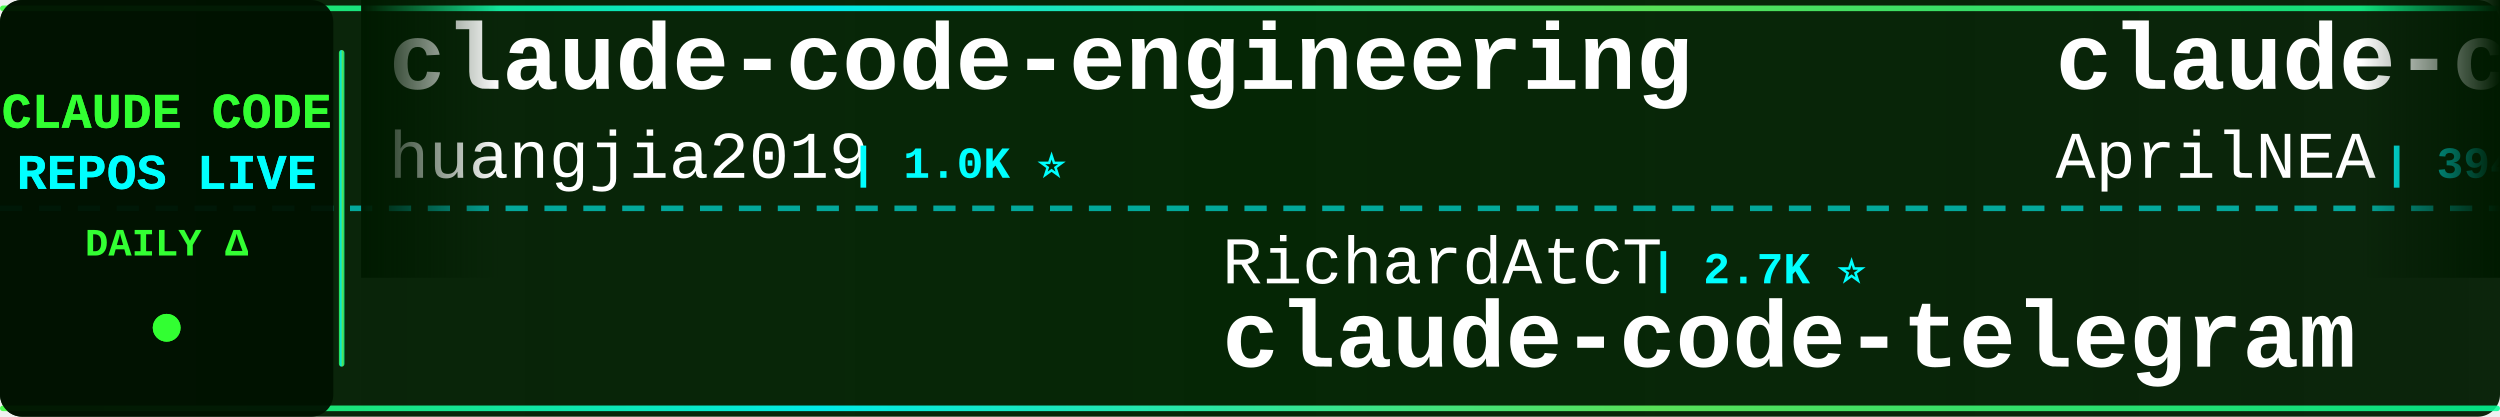
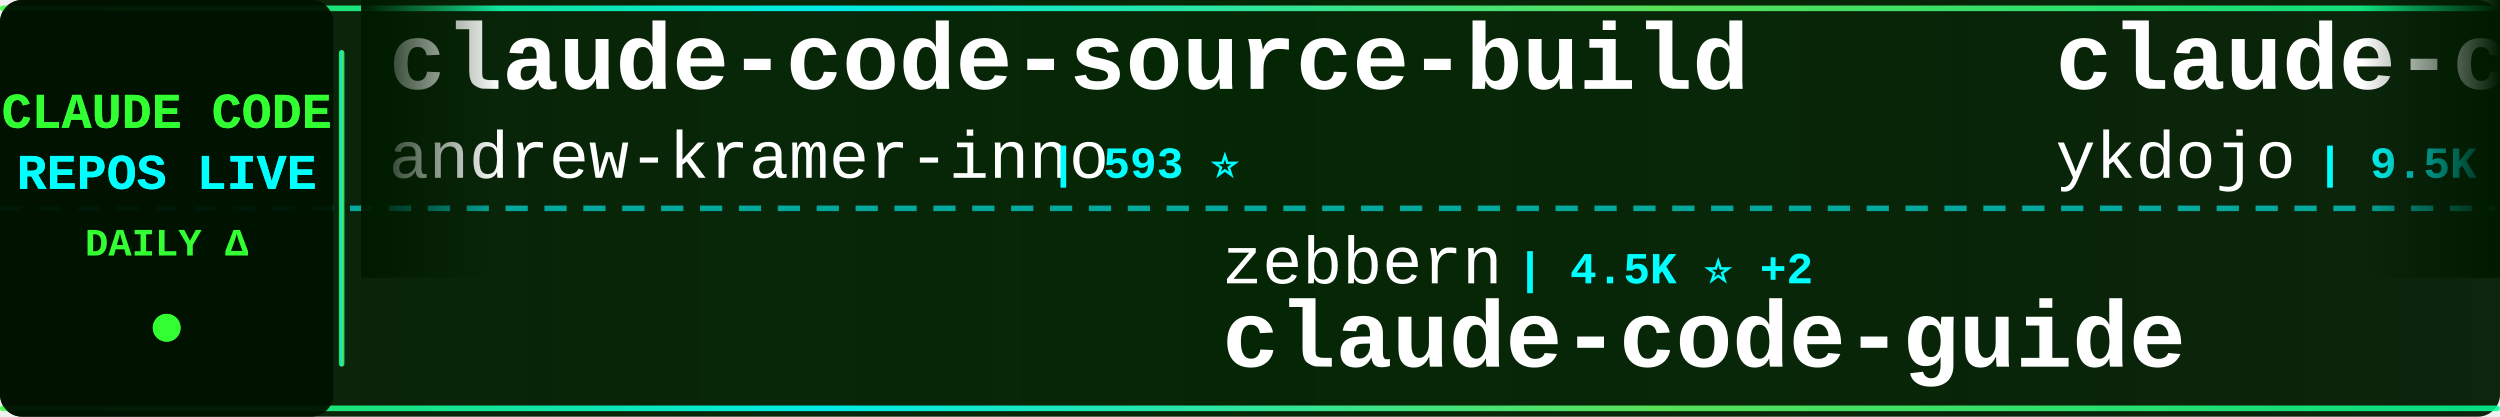
<svg xmlns="http://www.w3.org/2000/svg" width="900" height="150">
  <defs>
    <linearGradient id="tickerBg" x1="0%" y1="0%" x2="100%" y2="0%">
      <stop offset="0%" style="stop-color:#001a00;stop-opacity:0.95" />
      <stop offset="50%" style="stop-color:#002200;stop-opacity:0.98" />
      <stop offset="100%" style="stop-color:#001a00;stop-opacity:0.95" />
    </linearGradient>
    <linearGradient id="borderGrad" x1="0%" y1="0%" x2="100%" y2="0%">
      <stop offset="0%" style="stop-color:#33ff33;stop-opacity:0.85">
        <animate attributeName="stop-opacity" values="0.85;1;0.85" dur="2s" repeatCount="indefinite" />
      </stop>
      <stop offset="33%" style="stop-color:#00ffff;stop-opacity:0.9">
        <animate attributeName="stop-opacity" values="0.9;1;0.9" dur="2.2s" repeatCount="indefinite" />
      </stop>
      <stop offset="66%" style="stop-color:#66ff66;stop-opacity:0.85">
        <animate attributeName="stop-opacity" values="0.85;1;0.85" dur="1.8s" repeatCount="indefinite" />
      </stop>
      <stop offset="100%" style="stop-color:#00ff99;stop-opacity:0.85">
        <animate attributeName="stop-opacity" values="0.85;1;0.85" dur="2s" repeatCount="indefinite" />
      </stop>
    </linearGradient>
    <filter id="textGlow">
      <feGaussianBlur stdDeviation="0.1" result="coloredBlur" />
      <feMerge>
        <feMergeNode in="coloredBlur" />
        <feMergeNode in="SourceGraphic" />
      </feMerge>
    </filter>
    <filter id="metricGlow">
      <feGaussianBlur stdDeviation="0.2" result="coloredBlur" />
      <feMerge>
        <feMergeNode in="coloredBlur" />
        <feMergeNode in="SourceGraphic" />
      </feMerge>
    </filter>
    <linearGradient id="leftFade" x1="0%" y1="0%" x2="100%" y2="0%">
      <stop offset="0%" style="stop-color:#001a00;stop-opacity:1" />
      <stop offset="100%" style="stop-color:#001a00;stop-opacity:0" />
    </linearGradient>
    <linearGradient id="rightFade" x1="0%" y1="0%" x2="100%" y2="0%">
      <stop offset="0%" style="stop-color:#001a00;stop-opacity:0" />
      <stop offset="100%" style="stop-color:#001a00;stop-opacity:1" />
    </linearGradient>
  </defs>
  <rect width="900" height="150" fill="url(#tickerBg)" rx="8" />
  <rect x="0" y="2" width="900" height="2" fill="url(#borderGrad)" rx="1" />
  <rect x="0" y="146" width="900" height="2" fill="url(#borderGrad)" rx="1" />
  <line x1="0" y1="75" x2="900" y2="75" stroke="#00ffff" stroke-width="2" stroke-dasharray="8 6" opacity="0.6" />
  <rect x="0" y="0" width="120" height="150" fill="#001100" opacity="0.95" rx="8" />
  <text x="60" y="46" font-family="'Courier New', monospace" font-size="18" font-weight="bold" fill="#33ff33" text-anchor="middle" filter="url(#textGlow)">
    CLAUDE CODE
  </text>
  <text x="60" y="68" font-family="'Courier New', monospace" font-size="18" font-weight="bold" fill="#00ffff" text-anchor="middle" filter="url(#textGlow)">
    REPOS LIVE
  </text>
  <text x="60" y="92" font-family="'Courier New', monospace" font-size="14" font-weight="bold" fill="#33ff33" text-anchor="middle">
    DAILY Δ
  </text>
  <circle cx="60" cy="118" r="5" fill="#33ff33" filter="url(#metricGlow)">
    <animate attributeName="r" values="4;6;4" dur="1.5s" repeatCount="indefinite" />
    <animate attributeName="opacity" values="0.6;1;0.6" dur="1.5s" repeatCount="indefinite" />
  </circle>
  <rect x="122" y="18" width="2" height="114" fill="url(#borderGrad)" rx="1" />
  <clipPath id="tickerClip">
    <rect x="130" y="0" width="770" height="150" />
  </clipPath>
  <g clip-path="url(#tickerClip)">
    <g id="tickerItems">
      <animateTransform attributeName="transform" attributeType="XML" type="translate" from="0 0" to="-3000 0" dur="54s" repeatCount="indefinite" />
      <g transform="translate(0, 0)">
-         <text x="140" y="32" font-family="'Courier New', monospace" font-size="34" font-weight="bold" fill="#ffffff">claude-code-engineering</text>
-         <text x="140" y="64" font-family="'Courier New', monospace" font-size="24" font-weight="normal" fill="#ffffff" opacity="1.0">huangjia2019</text>
-         <text x="306" y="64" font-family="'Courier New', monospace" font-size="16" font-weight="bold" fill="#00ffff"> | 1.0K ⭐</text>
+         <text x="140" y="32" font-family="'Courier New', monospace" font-size="34" font-weight="bold" fill="#ffffff">claude-code-source-build</text>
+         <text x="140" y="64" font-family="'Courier New', monospace" font-size="24" font-weight="normal" fill="#ffffff" opacity="1.0">andrew-kramer-inno</text>
+         <text x="378" y="64" font-family="'Courier New', monospace" font-size="16" font-weight="bold" fill="#00ffff"> | 593 ⭐</text>
      </g>
      <g transform="translate(300, 0)">
-         <text x="140" y="102" font-family="'Courier New', monospace" font-size="24" font-weight="normal" fill="#ffffff" opacity="1.0">RichardAtCT</text>
-         <text x="294" y="102" font-family="'Courier New', monospace" font-size="16" font-weight="bold" fill="#00ffff"> | 2.7K ⭐</text>
-         <text x="140" y="132" font-family="'Courier New', monospace" font-size="34" font-weight="bold" fill="#ffffff">claude-code-telegram</text>
+         <text x="140" y="102" font-family="'Courier New', monospace" font-size="24" font-weight="normal" fill="#ffffff" opacity="1.0">zebbern</text>
+         <text x="246" y="102" font-family="'Courier New', monospace" font-size="16" font-weight="bold" fill="#00ffff"> | 4.5K ⭐ +2</text>
+         <text x="140" y="132" font-family="'Courier New', monospace" font-size="34" font-weight="bold" fill="#ffffff">claude-code-guide</text>
      </g>
      <g transform="translate(600, 0)">
-         <text x="140" y="32" font-family="'Courier New', monospace" font-size="34" font-weight="bold" fill="#ffffff">claude-code-source</text>
-         <text x="140" y="64" font-family="'Courier New', monospace" font-size="24" font-weight="normal" fill="#ffffff" opacity="1.0">AprilNEA</text>
-         <text x="258" y="64" font-family="'Courier New', monospace" font-size="16" font-weight="bold" fill="#00ffff"> | 394 ⭐</text>
+         <text x="140" y="32" font-family="'Courier New', monospace" font-size="34" font-weight="bold" fill="#ffffff">claude-code-tips</text>
+         <text x="140" y="64" font-family="'Courier New', monospace" font-size="24" font-weight="normal" fill="#ffffff" opacity="1.0">ykdojo</text>
+         <text x="234" y="64" font-family="'Courier New', monospace" font-size="16" font-weight="bold" fill="#00ffff"> | 9.5K ⭐ +2</text>
      </g>
      <g transform="translate(900, 0)">
-         <text x="140" y="102" font-family="'Courier New', monospace" font-size="24" font-weight="normal" fill="#ffffff" opacity="1.0">diet103</text>
-         <text x="246" y="102" font-family="'Courier New', monospace" font-size="16" font-weight="bold" fill="#00ffff"> | 10.0K ⭐</text>
-         <text x="140" y="132" font-family="'Courier New', monospace" font-size="34" font-weight="bold" fill="#ffffff">claude-code-infrastructu...</text>
+         <text x="140" y="102" font-family="'Courier New', monospace" font-size="24" font-weight="normal" fill="#ffffff" opacity="1.0">anthropics</text>
+         <text x="282" y="102" font-family="'Courier New', monospace" font-size="16" font-weight="bold" fill="#00ffff"> | 165.8K ⭐ +34</text>
+         <text x="140" y="132" font-family="'Courier New', monospace" font-size="34" font-weight="bold" fill="#ffffff">skills</text>
      </g>
      <g transform="translate(1200, 0)">
-         <text x="140" y="32" font-family="'Courier New', monospace" font-size="34" font-weight="bold" fill="#ffffff">system_prompts_leaks</text>
-         <text x="140" y="64" font-family="'Courier New', monospace" font-size="24" font-weight="normal" fill="#ffffff" opacity="1.0">asgeirtj</text>
-         <text x="258" y="64" font-family="'Courier New', monospace" font-size="16" font-weight="bold" fill="#00ffff"> | 62.0K ⭐ +9</text>
+         <text x="140" y="32" font-family="'Courier New', monospace" font-size="34" font-weight="bold" fill="#ffffff">claude-code-source-code-...</text>
+         <text x="140" y="64" font-family="'Courier New', monospace" font-size="24" font-weight="normal" fill="#ffffff" opacity="1.0">ghuntley</text>
+         <text x="258" y="64" font-family="'Courier New', monospace" font-size="16" font-weight="bold" fill="#00ffff"> | 987 ⭐</text>
      </g>
      <g transform="translate(1500, 0)">
-         <text x="140" y="102" font-family="'Courier New', monospace" font-size="24" font-weight="normal" fill="#ffffff" opacity="1.0">ghuntley</text>
-         <text x="258" y="102" font-family="'Courier New', monospace" font-size="16" font-weight="bold" fill="#00ffff"> | 987 ⭐</text>
-         <text x="140" y="132" font-family="'Courier New', monospace" font-size="34" font-weight="bold" fill="#ffffff">claude-code-source-code-...</text>
+         <text x="140" y="102" font-family="'Courier New', monospace" font-size="24" font-weight="normal" fill="#ffffff" opacity="1.0">feiskyer</text>
+         <text x="258" y="102" font-family="'Courier New', monospace" font-size="16" font-weight="bold" fill="#00ffff"> | 1.6K ⭐ +1</text>
+         <text x="140" y="132" font-family="'Courier New', monospace" font-size="34" font-weight="bold" fill="#ffffff">claude-code-settings</text>
      </g>
      <g transform="translate(1800, 0)">
-         <text x="140" y="32" font-family="'Courier New', monospace" font-size="34" font-weight="bold" fill="#ffffff">claude-code-prompts</text>
-         <text x="140" y="64" font-family="'Courier New', monospace" font-size="24" font-weight="normal" fill="#ffffff" opacity="1.0">repowise-dev</text>
-         <text x="306" y="64" font-family="'Courier New', monospace" font-size="16" font-weight="bold" fill="#00ffff"> | 1.2K ⭐</text>
+         <text x="140" y="32" font-family="'Courier New', monospace" font-size="34" font-weight="bold" fill="#ffffff">Claude-Code-Source-Study</text>
+         <text x="140" y="64" font-family="'Courier New', monospace" font-size="24" font-weight="normal" fill="#ffffff" opacity="1.0">luyao618</text>
+         <text x="258" y="64" font-family="'Courier New', monospace" font-size="16" font-weight="bold" fill="#00ffff"> | 1.6K ⭐</text>
      </g>
      <g transform="translate(2100, 0)">
-         <text x="140" y="102" font-family="'Courier New', monospace" font-size="24" font-weight="normal" fill="#ffffff" opacity="1.0">SeemSeam</text>
-         <text x="258" y="102" font-family="'Courier New', monospace" font-size="16" font-weight="bold" fill="#00ffff"> | 3.4K ⭐</text>
-         <text x="140" y="132" font-family="'Courier New', monospace" font-size="34" font-weight="bold" fill="#ffffff">claude_codex_bridge</text>
+         <text x="140" y="102" font-family="'Courier New', monospace" font-size="24" font-weight="normal" fill="#ffffff" opacity="1.0">fazxes</text>
+         <text x="234" y="102" font-family="'Courier New', monospace" font-size="16" font-weight="bold" fill="#00ffff"> | 229 ⭐</text>
+         <text x="140" y="132" font-family="'Courier New', monospace" font-size="34" font-weight="bold" fill="#ffffff">Claude-code</text>
      </g>
      <g transform="translate(2400, 0)">
-         <text x="140" y="32" font-family="'Courier New', monospace" font-size="34" font-weight="bold" fill="#ffffff">claude-code-reverse</text>
-         <text x="140" y="64" font-family="'Courier New', monospace" font-size="24" font-weight="normal" fill="#ffffff" opacity="1.0">Yuyz0112</text>
-         <text x="258" y="64" font-family="'Courier New', monospace" font-size="16" font-weight="bold" fill="#00ffff"> | 2.4K ⭐</text>
+         <text x="140" y="32" font-family="'Courier New', monospace" font-size="34" font-weight="bold" fill="#ffffff">claude-code-best-practic...</text>
+         <text x="140" y="64" font-family="'Courier New', monospace" font-size="24" font-weight="normal" fill="#ffffff" opacity="1.0">shanraisshan</text>
+         <text x="306" y="64" font-family="'Courier New', monospace" font-size="16" font-weight="bold" fill="#00ffff"> | 63.9K ⭐ +7</text>
      </g>
      <g transform="translate(2700, 0)">
-         <text x="140" y="102" font-family="'Courier New', monospace" font-size="24" font-weight="normal" fill="#ffffff" opacity="1.0">Windy3f3f3f3f</text>
-         <text x="318" y="102" font-family="'Courier New', monospace" font-size="16" font-weight="bold" fill="#00ffff"> | 2.5K ⭐</text>
-         <text x="140" y="132" font-family="'Courier New', monospace" font-size="34" font-weight="bold" fill="#ffffff">claude-code-from-scratch</text>
+         <text x="140" y="102" font-family="'Courier New', monospace" font-size="24" font-weight="normal" fill="#ffffff" opacity="1.0">centminmod</text>
+         <text x="282" y="102" font-family="'Courier New', monospace" font-size="16" font-weight="bold" fill="#00ffff"> | 2.5K ⭐</text>
+         <text x="140" y="132" font-family="'Courier New', monospace" font-size="34" font-weight="bold" fill="#ffffff">my-claude-code-setup</text>
      </g>
      <g transform="translate(3000, 0)">
-         <text x="140" y="32" font-family="'Courier New', monospace" font-size="34" font-weight="bold" fill="#ffffff">claude-code-engineering</text>
-         <text x="140" y="64" font-family="'Courier New', monospace" font-size="24" font-weight="normal" fill="#ffffff" opacity="1.0">huangjia2019</text>
-         <text x="306" y="64" font-family="'Courier New', monospace" font-size="16" font-weight="bold" fill="#00ffff"> | 1.0K ⭐</text>
+         <text x="140" y="32" font-family="'Courier New', monospace" font-size="34" font-weight="bold" fill="#ffffff">claude-code-source-build</text>
+         <text x="140" y="64" font-family="'Courier New', monospace" font-size="24" font-weight="normal" fill="#ffffff" opacity="1.0">andrew-kramer-inno</text>
+         <text x="378" y="64" font-family="'Courier New', monospace" font-size="16" font-weight="bold" fill="#00ffff"> | 593 ⭐</text>
      </g>
      <g transform="translate(3300, 0)">
-         <text x="140" y="102" font-family="'Courier New', monospace" font-size="24" font-weight="normal" fill="#ffffff" opacity="1.0">RichardAtCT</text>
-         <text x="294" y="102" font-family="'Courier New', monospace" font-size="16" font-weight="bold" fill="#00ffff"> | 2.7K ⭐</text>
-         <text x="140" y="132" font-family="'Courier New', monospace" font-size="34" font-weight="bold" fill="#ffffff">claude-code-telegram</text>
+         <text x="140" y="102" font-family="'Courier New', monospace" font-size="24" font-weight="normal" fill="#ffffff" opacity="1.0">zebbern</text>
+         <text x="246" y="102" font-family="'Courier New', monospace" font-size="16" font-weight="bold" fill="#00ffff"> | 4.5K ⭐ +2</text>
+         <text x="140" y="132" font-family="'Courier New', monospace" font-size="34" font-weight="bold" fill="#ffffff">claude-code-guide</text>
      </g>
      <g transform="translate(3600, 0)">
-         <text x="140" y="32" font-family="'Courier New', monospace" font-size="34" font-weight="bold" fill="#ffffff">claude-code-source</text>
-         <text x="140" y="64" font-family="'Courier New', monospace" font-size="24" font-weight="normal" fill="#ffffff" opacity="1.0">AprilNEA</text>
-         <text x="258" y="64" font-family="'Courier New', monospace" font-size="16" font-weight="bold" fill="#00ffff"> | 394 ⭐</text>
+         <text x="140" y="32" font-family="'Courier New', monospace" font-size="34" font-weight="bold" fill="#ffffff">claude-code-tips</text>
+         <text x="140" y="64" font-family="'Courier New', monospace" font-size="24" font-weight="normal" fill="#ffffff" opacity="1.0">ykdojo</text>
+         <text x="234" y="64" font-family="'Courier New', monospace" font-size="16" font-weight="bold" fill="#00ffff"> | 9.5K ⭐ +2</text>
      </g>
      <g transform="translate(3900, 0)">
-         <text x="140" y="102" font-family="'Courier New', monospace" font-size="24" font-weight="normal" fill="#ffffff" opacity="1.0">diet103</text>
-         <text x="246" y="102" font-family="'Courier New', monospace" font-size="16" font-weight="bold" fill="#00ffff"> | 10.0K ⭐</text>
-         <text x="140" y="132" font-family="'Courier New', monospace" font-size="34" font-weight="bold" fill="#ffffff">claude-code-infrastructu...</text>
+         <text x="140" y="102" font-family="'Courier New', monospace" font-size="24" font-weight="normal" fill="#ffffff" opacity="1.0">anthropics</text>
+         <text x="282" y="102" font-family="'Courier New', monospace" font-size="16" font-weight="bold" fill="#00ffff"> | 165.8K ⭐ +34</text>
+         <text x="140" y="132" font-family="'Courier New', monospace" font-size="34" font-weight="bold" fill="#ffffff">skills</text>
      </g>
    </g>
  </g>
  <rect x="130" y="0" width="50" height="100" fill="url(#leftFade)" />
  <rect x="850" y="0" width="50" height="100" fill="url(#rightFade)" />
</svg>
